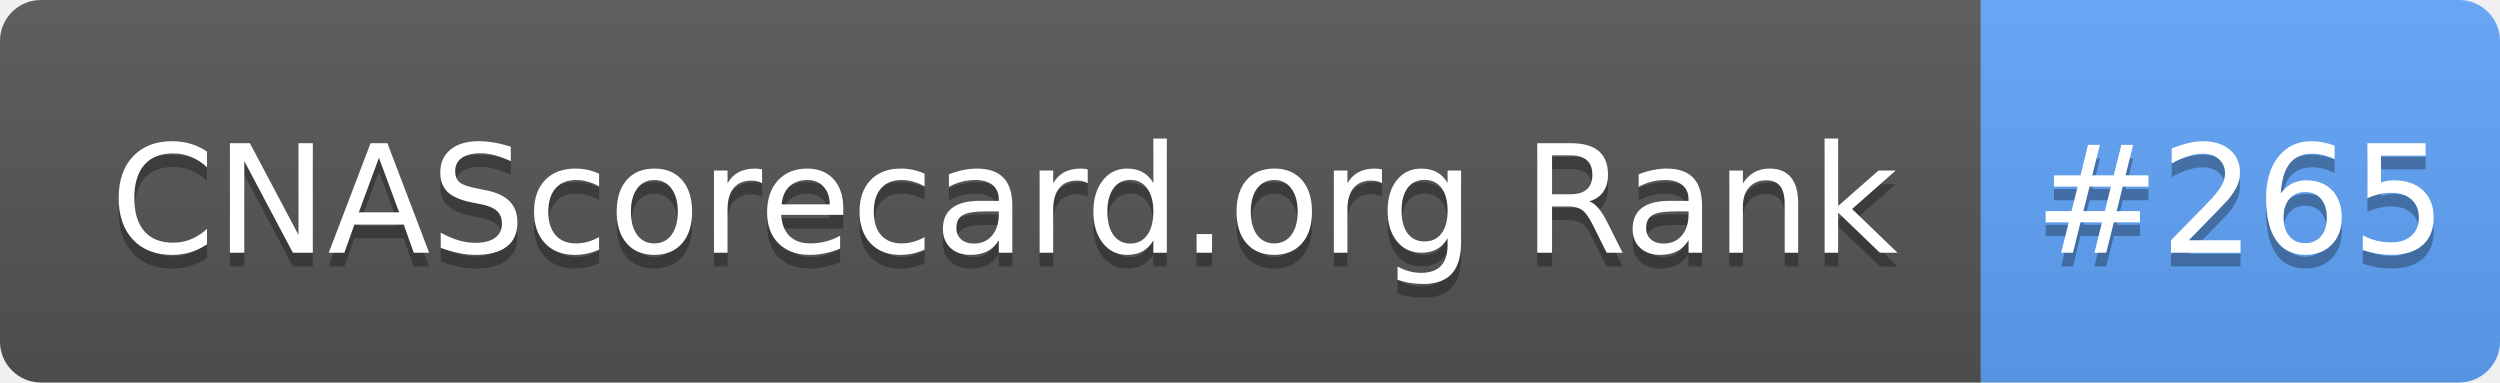
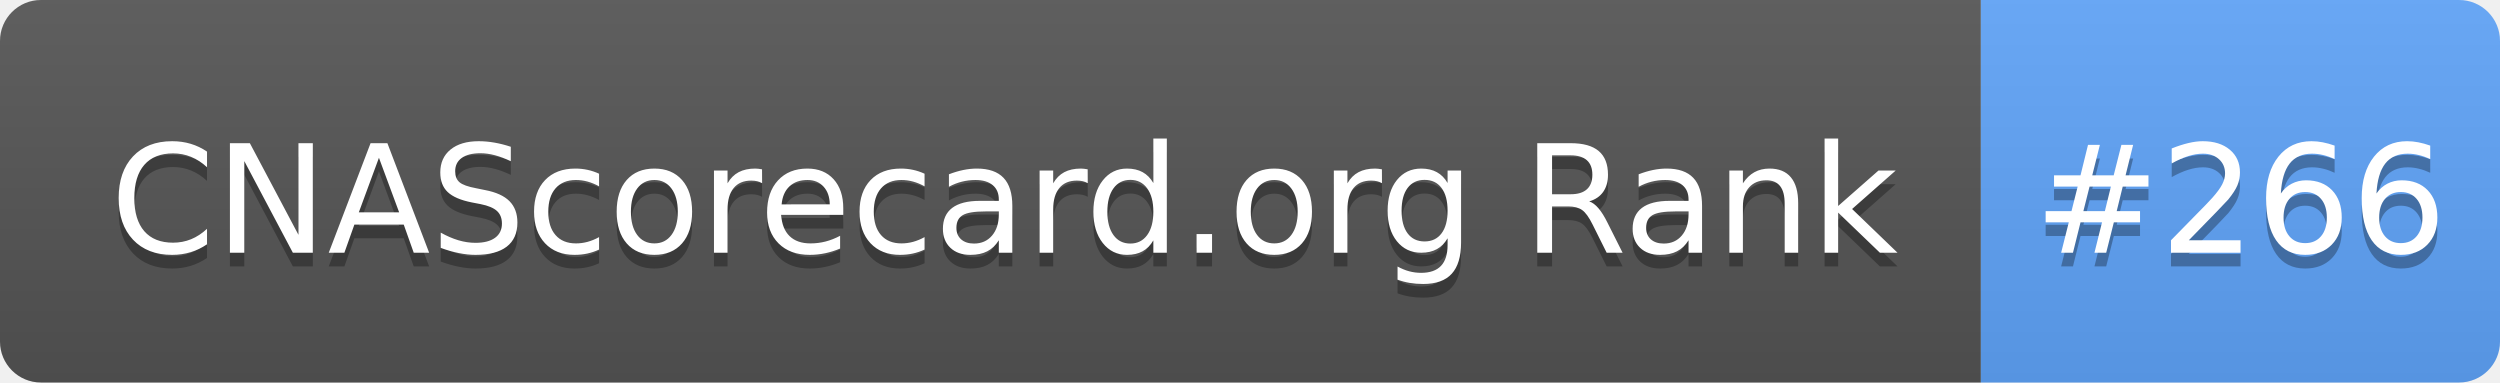
- <svg xmlns="http://www.w3.org/2000/svg" width="183" height="28" role="img" aria-label="CNAScorecard.org Rank: #265">
+ <svg xmlns="http://www.w3.org/2000/svg" width="183" height="28" role="img" aria-label="CNAScorecard.org Rank: #266">
  <linearGradient id="s" x2="0" y2="100%">
    <stop offset="0" stop-color="#bbb" stop-opacity=".1" />
    <stop offset="1" stop-opacity=".1" />
  </linearGradient>
  <clipPath id="r">
    <rect width="183" height="28" rx="3" fill="#fff" />
  </clipPath>
  <g clip-path="url(#r)">
    <rect width="145" height="28" fill="#555" />
    <rect x="145" width="38" height="28" fill="#60A5FA" />
    <rect width="183" height="28" fill="url(#s)" />
  </g>
  <g fill="#fff" text-anchor="middle" font-family="Verdana,Geneva,DejaVu Sans,sans-serif" text-rendering="geometricPrecision" font-size="110">
    <text aria-hidden="true" x="735" y="195" fill="#010101" fill-opacity=".3" transform="scale(.1)" textLength="1350">CNAScorecard.org Rank</text>
    <text x="735" y="185" transform="scale(.1)" fill="#fff" textLength="1350">CNAScorecard.org Rank</text>
-     <text aria-hidden="true" x="1640" y="195" fill="#010101" fill-opacity=".3" transform="scale(.1)" textLength="280">#265</text>
-     <text x="1640" y="185" transform="scale(.1)" fill="#fff" textLength="280">#265</text>
+     <text aria-hidden="true" x="1640" y="195" fill="#010101" fill-opacity=".3" transform="scale(.1)" textLength="280">#266</text>
+     <text x="1640" y="185" transform="scale(.1)" fill="#fff" textLength="280">#266</text>
  </g>
</svg>
